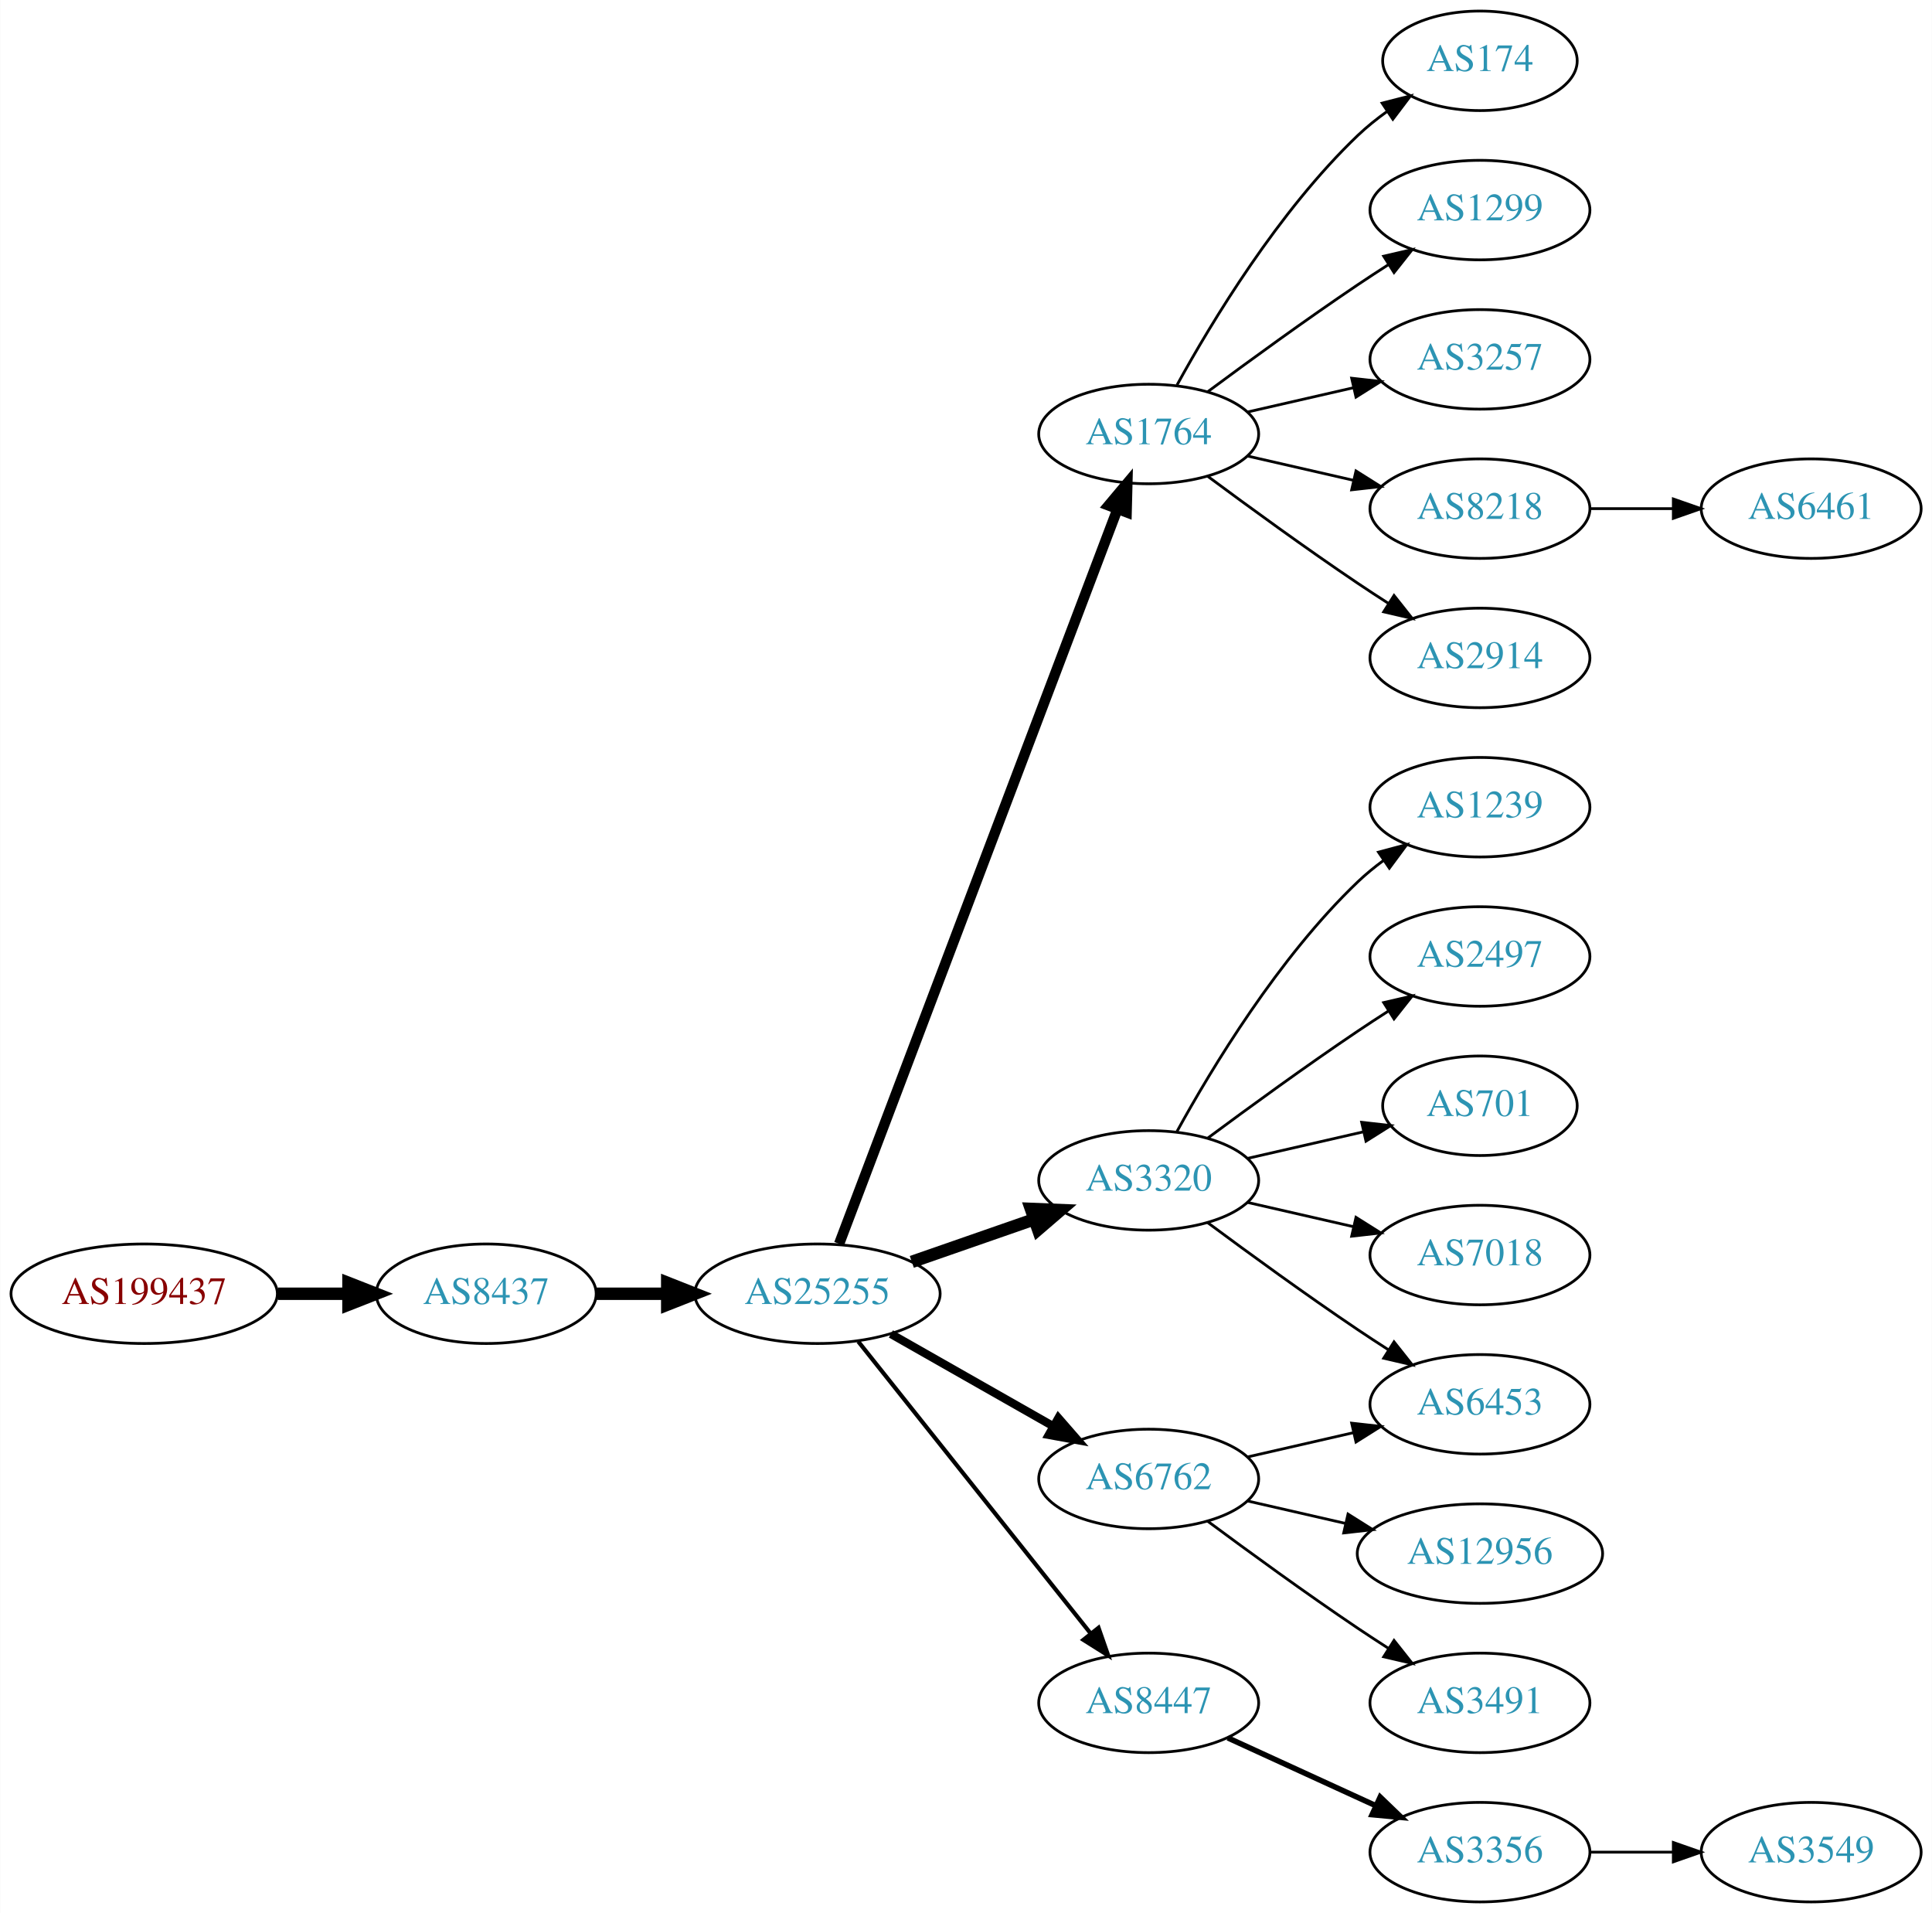
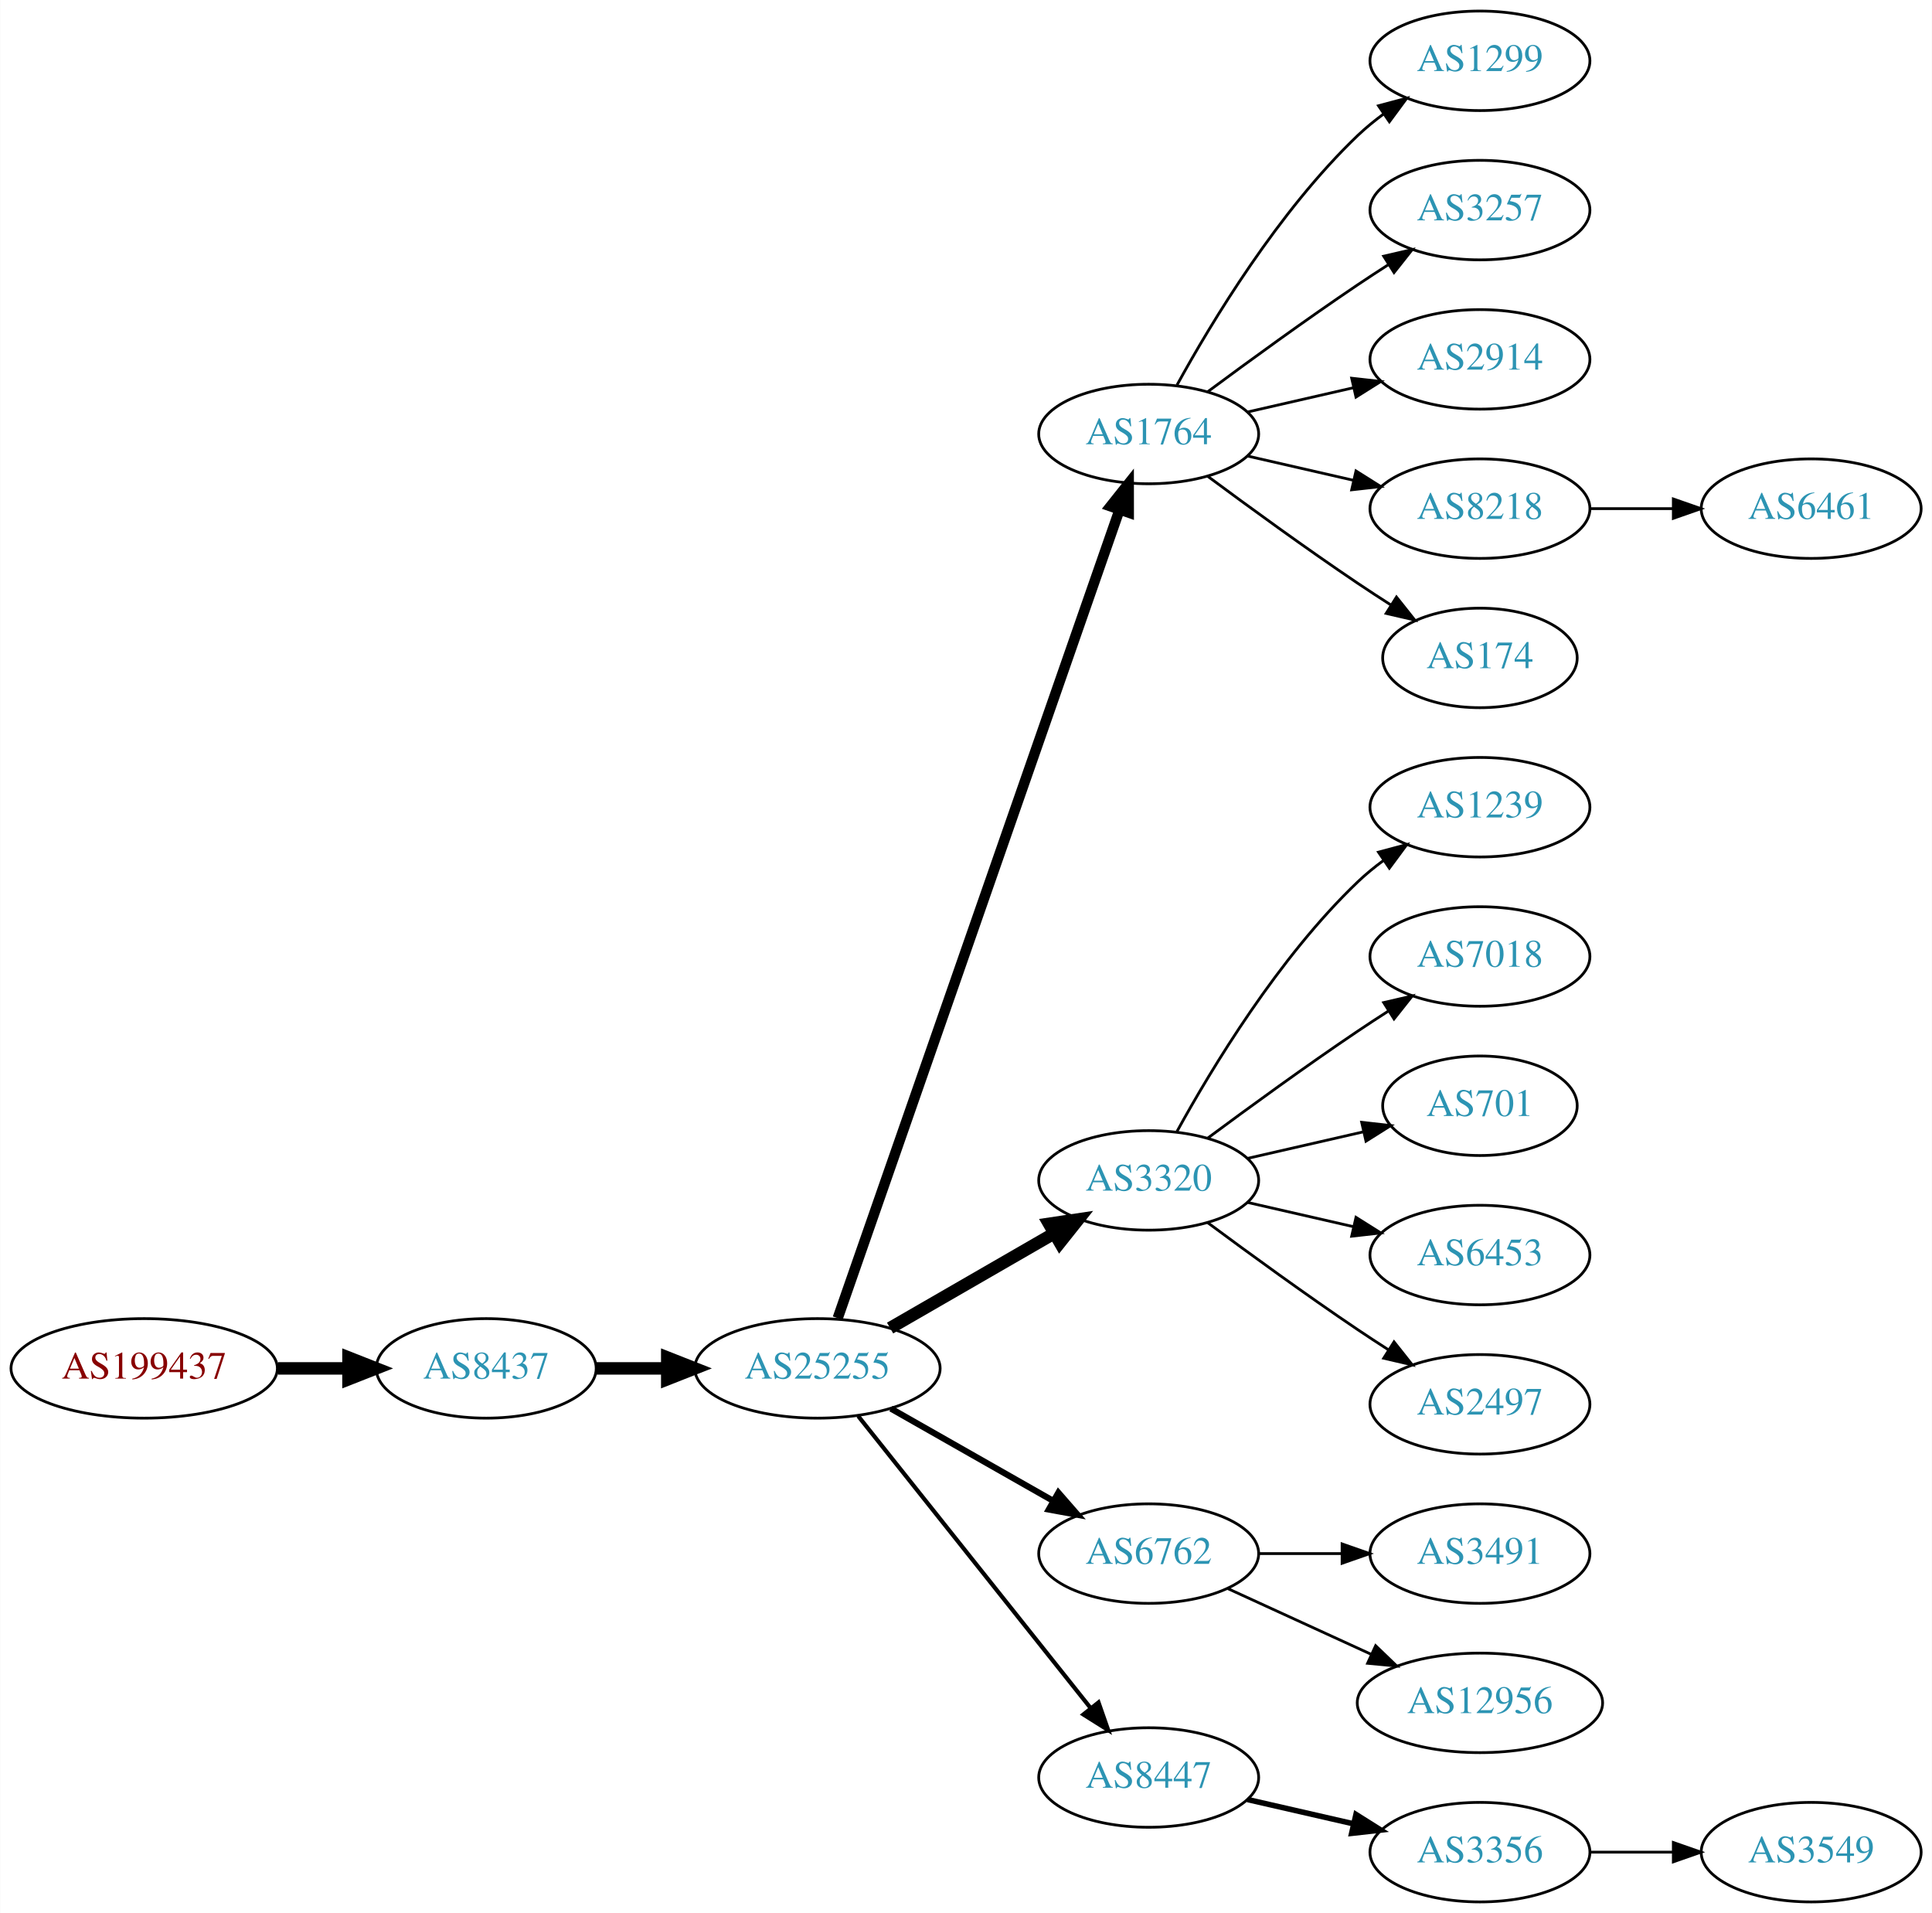
<svg xmlns="http://www.w3.org/2000/svg" xmlns:xlink="http://www.w3.org/1999/xlink" width="699pt" height="692pt" viewBox="0.00 0.00 698.85 692.00">
  <g id="graph0" class="graph" transform="scale(1 1) rotate(0) translate(4 688)">
    <polygon fill="white" stroke="none" points="-4,4 -4,-688 694.855,-688 694.855,4 -4,4" />
    <g id="node1" class="node">
      <g id="a_node1">
        <a xlink:href="/asn/199437" xlink:title="AS199437 ~ VVO-AT [AT]">
-           <ellipse fill="#ffffff" stroke="black" cx="48.096" cy="-220" rx="48.192" ry="18" />
-           <text text-anchor="middle" x="48.096" y="-216.3" font-family="Times,serif" font-size="14.00" fill="#880000">AS199437</text>
+           <ellipse fill="#ffffff" stroke="black" cx="48.096" cy="-193" rx="48.192" ry="18" />
+           <text text-anchor="middle" x="48.096" y="-189.3" font-family="Times,serif" font-size="14.00" fill="#880000">AS199437</text>
        </a>
      </g>
    </g>
    <g id="node2" class="node">
      <g id="a_node2">
        <a xlink:href="/asn/8437" xlink:title="AS8437 ~ Hutchison Drei Austria GmbH [AT]">
-           <ellipse fill="#ffffff" stroke="black" cx="171.838" cy="-220" rx="39.794" ry="18" />
-           <text text-anchor="middle" x="171.838" y="-216.3" font-family="Times,serif" font-size="14.00" fill="#2c94b3">AS8437</text>
+           <ellipse fill="#ffffff" stroke="black" cx="171.838" cy="-193" rx="39.794" ry="18" />
+           <text text-anchor="middle" x="171.838" y="-189.3" font-family="Times,serif" font-size="14.00" fill="#2c94b3">AS8437</text>
        </a>
      </g>
    </g>
    <g id="edge1" class="edge">
-       <path fill="none" stroke="black" stroke-width="4.5" d="M96.513,-220C104.867,-220 113.577,-220 121.969,-220" />
-       <polygon fill="black" stroke="black" stroke-width="4.5" points="122.004,-223.938 132.004,-220 122.004,-216.063 122.004,-223.938" />
+       <path fill="none" stroke="black" stroke-width="4.5" d="M96.513,-193C104.867,-193 113.577,-193 121.969,-193" />
+       <polygon fill="black" stroke="black" stroke-width="4.5" points="122.004,-196.938 132.004,-193 122.004,-189.063 122.004,-196.938" />
    </g>
    <g id="node3" class="node">
      <g id="a_node3">
        <a xlink:href="/asn/25255" xlink:title="AS25255 ~ ==&gt; TELE2 AUSTRIA &lt;== [AT]">
-           <ellipse fill="#ffffff" stroke="black" cx="291.681" cy="-220" rx="44.393" ry="18" />
-           <text text-anchor="middle" x="291.681" y="-216.3" font-family="Times,serif" font-size="14.00" fill="#2c94b3">AS25255</text>
+           <ellipse fill="#ffffff" stroke="black" cx="291.681" cy="-193" rx="44.393" ry="18" />
+           <text text-anchor="middle" x="291.681" y="-189.3" font-family="Times,serif" font-size="14.00" fill="#2c94b3">AS25255</text>
        </a>
      </g>
    </g>
    <g id="edge2" class="edge">
-       <path fill="none" stroke="black" stroke-width="4.5" d="M211.751,-220C219.853,-220 228.528,-220 237.055,-220" />
-       <polygon fill="black" stroke="black" stroke-width="4.5" points="237.332,-223.938 247.332,-220 237.332,-216.063 237.332,-223.938" />
+       <path fill="none" stroke="black" stroke-width="4.5" d="M211.751,-193C219.853,-193 228.528,-193 237.055,-193" />
+       <polygon fill="black" stroke="black" stroke-width="4.5" points="237.332,-196.938 247.332,-193 237.332,-189.063 237.332,-196.938" />
    </g>
    <g id="node4" class="node">
      <g id="a_node4">
        <a xlink:href="/asn/1764" xlink:title="AS1764 ~ NEXTLAYER-AS [AT]">
          <ellipse fill="#ffffff" stroke="black" cx="411.523" cy="-531" rx="39.794" ry="18" />
          <text text-anchor="middle" x="411.523" y="-527.3" font-family="Times,serif" font-size="14.00" fill="#2c94b3">AS1764</text>
        </a>
      </g>
    </g>
    <g id="edge3" class="edge">
-       <path fill="none" stroke="black" stroke-width="3.75" d="M299.526,-238.065C319.302,-290.256 376.605,-441.485 400.192,-503.736" />
-       <polygon fill="black" stroke="black" stroke-width="3.75" points="396.99,-505.162 403.806,-513.273 403.535,-502.681 396.99,-505.162" />
+       <path fill="none" stroke="black" stroke-width="3.75" d="M299.016,-211.172C318.484,-267.01 377.52,-436.34 400.87,-503.311" />
+       <polygon fill="black" stroke="black" stroke-width="3.75" points="397.702,-504.858 404.299,-513.148 404.312,-502.553 397.702,-504.858" />
    </g>
    <g id="node5" class="node">
      <g id="a_node5">
-         <a xlink:href="/asn/6762" xlink:title="AS6762 ~ TELECOM ITALIA SPARKLE S.p.A. [IT]">
-           <ellipse fill="#ffffff" stroke="black" cx="411.523" cy="-153" rx="39.794" ry="18" />
-           <text text-anchor="middle" x="411.523" y="-149.3" font-family="Times,serif" font-size="14.00" fill="#2c94b3">AS6762</text>
-         </a>
-       </g>
-     </g>
-     <g id="edge4" class="edge">
-       <path fill="none" stroke="black" stroke-width="3" d="M318.251,-205.462C335.47,-195.672 358.355,-182.66 377.026,-172.045" />
-       <polygon fill="black" stroke="black" stroke-width="3" points="378.847,-175.036 385.81,-167.05 375.387,-168.95 378.847,-175.036" />
-     </g>
-     <g id="node6" class="node">
-       <g id="a_node6">
-         <a xlink:href="/asn/8447" xlink:title="AS8447 ~ A1 Telekom Austria AG [AT]">
-           <ellipse fill="#ffffff" stroke="black" cx="411.523" cy="-72" rx="39.794" ry="18" />
-           <text text-anchor="middle" x="411.523" y="-68.3" font-family="Times,serif" font-size="14.00" fill="#2c94b3">AS8447</text>
-         </a>
-       </g>
-     </g>
-     <g id="edge5" class="edge">
-       <path fill="none" stroke="black" stroke-width="1.5" d="M306.429,-202.733C327.185,-176.666 366.63,-127.126 390.554,-97.079" />
-       <polygon fill="black" stroke="black" stroke-width="1.5" points="393.371,-99.16 396.862,-89.157 387.895,-94.8 393.371,-99.16" />
-     </g>
-     <g id="node7" class="node">
-       <g id="a_node7">
        <a xlink:href="/asn/3320" xlink:title="AS3320 ~ DTAG [DE]">
          <ellipse fill="#ffffff" stroke="black" cx="411.523" cy="-261" rx="39.794" ry="18" />
          <text text-anchor="middle" x="411.523" y="-257.3" font-family="Times,serif" font-size="14.00" fill="#2c94b3">AS3320</text>
        </a>
      </g>
    </g>
+     <g id="edge4" class="edge">
+       <path fill="none" stroke="black" stroke-width="4.5" d="M317.961,-207.588C335.28,-217.582 358.431,-230.941 377.247,-241.799" />
+       <polygon fill="black" stroke="black" stroke-width="4.5" points="375.462,-245.314 386.091,-246.902 379.398,-238.493 375.462,-245.314" />
+     </g>
+     <g id="node6" class="node">
+       <g id="a_node6">
+         <a xlink:href="/asn/6762" xlink:title="AS6762 ~ TELECOM ITALIA SPARKLE S.p.A. [IT]">
+           <ellipse fill="#ffffff" stroke="black" cx="411.523" cy="-126" rx="39.794" ry="18" />
+           <text text-anchor="middle" x="411.523" y="-122.3" font-family="Times,serif" font-size="14.00" fill="#2c94b3">AS6762</text>
+         </a>
+       </g>
+     </g>
+     <g id="edge5" class="edge">
+       <path fill="none" stroke="black" stroke-width="2.25" d="M318.251,-178.462C335.47,-168.672 358.355,-155.66 377.026,-145.045" />
+       <polygon fill="black" stroke="black" stroke-width="2.25" points="378.847,-148.036 385.81,-140.05 375.387,-141.95 378.847,-148.036" />
+     </g>
+     <g id="node7" class="node">
+       <g id="a_node7">
+         <a xlink:href="/asn/8447" xlink:title="AS8447 ~ A1 Telekom Austria AG [AT]">
+           <ellipse fill="#ffffff" stroke="black" cx="411.523" cy="-45" rx="39.794" ry="18" />
+           <text text-anchor="middle" x="411.523" y="-41.3" font-family="Times,serif" font-size="14.00" fill="#2c94b3">AS8447</text>
+         </a>
+       </g>
+     </g>
    <g id="edge6" class="edge">
-       <path fill="none" stroke="black" stroke-width="4.5" d="M325.82,-231.53C339.537,-236.302 355.577,-241.883 369.986,-246.896" />
-       <polygon fill="black" stroke="black" stroke-width="4.5" points="368.914,-250.692 379.653,-250.26 371.502,-243.255 368.914,-250.692" />
+       <path fill="none" stroke="black" stroke-width="1.5" d="M306.429,-175.733C327.185,-149.666 366.63,-100.126 390.554,-70.079" />
+       <polygon fill="black" stroke="black" stroke-width="1.5" points="393.371,-72.16 396.862,-62.157 387.895,-67.8 393.371,-72.16" />
    </g>
    <g id="node8" class="node">
      <g id="a_node8">
-         <a xlink:href="/asn/174" xlink:title="AS174 ~ Cogent Communications [US]">
-           <ellipse fill="#ffffff" stroke="black" cx="531.366" cy="-666" rx="35.194" ry="18" />
-           <text text-anchor="middle" x="531.366" y="-662.3" font-family="Times,serif" font-size="14.00" fill="#2c94b3">AS174</text>
+         <a xlink:href="/asn/1299" xlink:title="AS1299 ~ Telia Carrier [EU]">
+           <ellipse fill="#ffffff" stroke="black" cx="531.366" cy="-666" rx="39.794" ry="18" />
+           <text text-anchor="middle" x="531.366" y="-662.3" font-family="Times,serif" font-size="14.00" fill="#2c94b3">AS1299</text>
        </a>
      </g>
    </g>
    <g id="edge7" class="edge">
-       <path fill="none" stroke="black" d="M421.764,-548.713C434.31,-571.561 458.487,-611.611 487.17,-639 490.424,-642.107 494.09,-645.046 497.877,-647.76" />
-       <polygon fill="black" stroke="black" points="495.979,-650.701 506.245,-653.322 499.854,-644.872 495.979,-650.701" />
+       <path fill="none" stroke="black" d="M421.764,-548.713C434.31,-571.561 458.487,-611.611 487.17,-639 490.038,-641.739 493.227,-644.347 496.536,-646.785" />
+       <polygon fill="black" stroke="black" points="494.659,-649.742 504.895,-652.477 498.599,-643.956 494.659,-649.742" />
    </g>
    <g id="node9" class="node">
      <g id="a_node9">
-         <a xlink:href="/asn/1299" xlink:title="AS1299 ~ Telia Carrier [EU]">
+         <a xlink:href="/asn/3257" xlink:title="AS3257 ~ GTT [DE]">
          <ellipse fill="#ffffff" stroke="black" cx="531.366" cy="-612" rx="39.794" ry="18" />
-           <text text-anchor="middle" x="531.366" y="-608.3" font-family="Times,serif" font-size="14.00" fill="#2c94b3">AS1299</text>
+           <text text-anchor="middle" x="531.366" y="-608.3" font-family="Times,serif" font-size="14.00" fill="#2c94b3">AS3257</text>
        </a>
      </g>
    </g>
    <g id="edge8" class="edge">
      <path fill="none" stroke="black" d="M432.853,-546.277C447.716,-557.304 468.46,-572.407 487.17,-585 490.719,-587.389 494.469,-589.839 498.217,-592.242" />
      <polygon fill="black" stroke="black" points="496.544,-595.325 506.866,-597.712 500.285,-589.409 496.544,-595.325" />
    </g>
    <g id="node10" class="node">
      <g id="a_node10">
-         <a xlink:href="/asn/3257" xlink:title="AS3257 ~ GTT [DE]">
+         <a xlink:href="/asn/2914" xlink:title="AS2914 ~ NTT America, Inc. [US]">
          <ellipse fill="#ffffff" stroke="black" cx="531.366" cy="-558" rx="39.794" ry="18" />
-           <text text-anchor="middle" x="531.366" y="-554.3" font-family="Times,serif" font-size="14.00" fill="#2c94b3">AS3257</text>
+           <text text-anchor="middle" x="531.366" y="-554.3" font-family="Times,serif" font-size="14.00" fill="#2c94b3">AS2914</text>
        </a>
      </g>
    </g>
    <g id="edge9" class="edge">
      <path fill="none" stroke="black" d="M447.242,-538.955C459.242,-541.704 472.863,-544.825 485.556,-547.733" />
      <polygon fill="black" stroke="black" points="484.958,-551.187 495.487,-550.009 486.522,-544.364 484.958,-551.187" />
    </g>
    <g id="node11" class="node">
      <g id="a_node11">
        <a xlink:href="/asn/8218" xlink:title="AS8218 ~ legacy Neotelecoms [FR]">
          <ellipse fill="#ffffff" stroke="black" cx="531.366" cy="-504" rx="39.794" ry="18" />
          <text text-anchor="middle" x="531.366" y="-500.3" font-family="Times,serif" font-size="14.00" fill="#2c94b3">AS8218</text>
        </a>
      </g>
    </g>
    <g id="edge10" class="edge">
      <path fill="none" stroke="black" d="M447.242,-523.045C459.242,-520.296 472.863,-517.175 485.556,-514.267" />
      <polygon fill="black" stroke="black" points="486.522,-517.636 495.487,-511.991 484.958,-510.813 486.522,-517.636" />
    </g>
    <g id="node12" class="node">
      <g id="a_node12">
-         <a xlink:href="/asn/2914" xlink:title="AS2914 ~ NTT America, Inc. [US]">
-           <ellipse fill="#ffffff" stroke="black" cx="531.366" cy="-450" rx="39.794" ry="18" />
-           <text text-anchor="middle" x="531.366" y="-446.3" font-family="Times,serif" font-size="14.00" fill="#2c94b3">AS2914</text>
+         <a xlink:href="/asn/174" xlink:title="AS174 ~ Cogent Communications [US]">
+           <ellipse fill="#ffffff" stroke="black" cx="531.366" cy="-450" rx="35.194" ry="18" />
+           <text text-anchor="middle" x="531.366" y="-446.3" font-family="Times,serif" font-size="14.00" fill="#2c94b3">AS174</text>
        </a>
      </g>
    </g>
    <g id="edge11" class="edge">
-       <path fill="none" stroke="black" d="M432.853,-515.723C447.716,-504.696 468.46,-489.593 487.17,-477 490.719,-474.611 494.469,-472.161 498.217,-469.758" />
-       <polygon fill="black" stroke="black" points="500.285,-472.591 506.866,-464.288 496.544,-466.675 500.285,-472.591" />
-     </g>
-     <g id="node14" class="node">
-       <g id="a_node14">
-         <a xlink:href="/asn/6453" xlink:title="AS6453 ~ TATA COMMUNICATIONS (AMERICA) INC [US]">
-           <ellipse fill="#ffffff" stroke="black" cx="531.366" cy="-180" rx="39.794" ry="18" />
-           <text text-anchor="middle" x="531.366" y="-176.3" font-family="Times,serif" font-size="14.00" fill="#2c94b3">AS6453</text>
-         </a>
-       </g>
-     </g>
-     <g id="edge20" class="edge">
-       <path fill="none" stroke="black" d="M447.242,-160.955C459.242,-163.704 472.863,-166.825 485.556,-169.733" />
-       <polygon fill="black" stroke="black" points="484.958,-173.187 495.487,-172.009 486.522,-166.364 484.958,-173.187" />
-     </g>
-     <g id="node20" class="node">
-       <g id="a_node20">
-         <a xlink:href="/asn/12956" xlink:title="AS12956 ~ TELXIUS [ES]">
-           <ellipse fill="#ffffff" stroke="black" cx="531.366" cy="-126" rx="44.393" ry="18" />
-           <text text-anchor="middle" x="531.366" y="-122.3" font-family="Times,serif" font-size="14.00" fill="#2c94b3">AS12956</text>
-         </a>
-       </g>
-     </g>
-     <g id="edge19" class="edge">
-       <path fill="none" stroke="black" d="M447.242,-145.045C458.381,-142.493 470.916,-139.621 482.809,-136.896" />
-       <polygon fill="black" stroke="black" points="483.638,-140.297 492.603,-134.652 482.074,-133.474 483.638,-140.297" />
-     </g>
-     <g id="node21" class="node">
-       <g id="a_node21">
-         <a xlink:href="/asn/3491" xlink:title="AS3491 ~ PCCW Global, Inc. [US]">
-           <ellipse fill="#ffffff" stroke="black" cx="531.366" cy="-72" rx="39.794" ry="18" />
-           <text text-anchor="middle" x="531.366" y="-68.3" font-family="Times,serif" font-size="14.00" fill="#2c94b3">AS3491</text>
-         </a>
-       </g>
-     </g>
-     <g id="edge21" class="edge">
-       <path fill="none" stroke="black" d="M432.853,-137.723C447.716,-126.696 468.46,-111.593 487.17,-99 490.719,-96.611 494.469,-94.161 498.217,-91.758" />
-       <polygon fill="black" stroke="black" points="500.285,-94.591 506.866,-86.288 496.544,-88.675 500.285,-94.591" />
-     </g>
-     <g id="node13" class="node">
-       <g id="a_node13">
-         <a xlink:href="/asn/3356" xlink:title="AS3356 ~ Level 3 Parent, LLC [US]">
-           <ellipse fill="#ffffff" stroke="black" cx="531.366" cy="-18" rx="39.794" ry="18" />
-           <text text-anchor="middle" x="531.366" y="-14.3" font-family="Times,serif" font-size="14.00" fill="#2c94b3">AS3356</text>
-         </a>
-       </g>
-     </g>
-     <g id="edge12" class="edge">
-       <path fill="none" stroke="black" stroke-width="2" d="M440.152,-59.339C456.109,-52.027 476.379,-42.739 493.662,-34.819" />
-       <polygon fill="black" stroke="black" stroke-width="2" points="495.277,-37.929 502.91,-30.581 492.361,-31.565 495.277,-37.929" />
-     </g>
-     <g id="edge13" class="edge">
-       <path fill="none" stroke="black" d="M432.853,-245.723C447.716,-234.696 468.46,-219.593 487.17,-207 490.719,-204.611 494.469,-202.161 498.217,-199.758" />
-       <polygon fill="black" stroke="black" points="500.285,-202.591 506.866,-194.288 496.544,-196.675 500.285,-202.591" />
+       <path fill="none" stroke="black" d="M432.853,-515.723C447.716,-504.696 468.46,-489.593 487.17,-477 490.987,-474.431 495.037,-471.79 499.067,-469.214" />
+       <polygon fill="black" stroke="black" points="501.171,-472.025 507.761,-463.729 497.436,-466.105 501.171,-472.025" />
    </g>
    <g id="node15" class="node">
      <g id="a_node15">
        <a xlink:href="/asn/1239" xlink:title="AS1239 ~ Sprint [US]">
          <ellipse fill="#ffffff" stroke="black" cx="531.366" cy="-396" rx="39.794" ry="18" />
          <text text-anchor="middle" x="531.366" y="-392.3" font-family="Times,serif" font-size="14.00" fill="#2c94b3">AS1239</text>
        </a>
      </g>
    </g>
    <g id="edge14" class="edge">
      <path fill="none" stroke="black" d="M421.764,-278.713C434.31,-301.561 458.487,-341.611 487.17,-369 490.038,-371.739 493.227,-374.347 496.536,-376.785" />
      <polygon fill="black" stroke="black" points="494.659,-379.742 504.895,-382.477 498.599,-373.956 494.659,-379.742" />
    </g>
    <g id="node16" class="node">
      <g id="a_node16">
-         <a xlink:href="/asn/2497" xlink:title="AS2497 ~ Internet Initiative Japan Inc. [JP]">
+         <a xlink:href="/asn/7018" xlink:title="AS7018 ~ AT&amp;T Services, Inc. [US]">
          <ellipse fill="#ffffff" stroke="black" cx="531.366" cy="-342" rx="39.794" ry="18" />
-           <text text-anchor="middle" x="531.366" y="-338.3" font-family="Times,serif" font-size="14.00" fill="#2c94b3">AS2497</text>
+           <text text-anchor="middle" x="531.366" y="-338.3" font-family="Times,serif" font-size="14.00" fill="#2c94b3">AS7018</text>
        </a>
      </g>
    </g>
    <g id="edge15" class="edge">
      <path fill="none" stroke="black" d="M432.853,-276.277C447.716,-287.304 468.46,-302.407 487.17,-315 490.719,-317.389 494.469,-319.839 498.217,-322.242" />
      <polygon fill="black" stroke="black" points="496.544,-325.325 506.866,-327.712 500.285,-319.409 496.544,-325.325" />
    </g>
    <g id="node17" class="node">
      <g id="a_node17">
        <a xlink:href="/asn/701" xlink:title="AS701 ~ UUNET [US]">
          <ellipse fill="#ffffff" stroke="black" cx="531.366" cy="-288" rx="35.194" ry="18" />
          <text text-anchor="middle" x="531.366" y="-284.3" font-family="Times,serif" font-size="14.00" fill="#2c94b3">AS701</text>
        </a>
      </g>
    </g>
    <g id="edge16" class="edge">
      <path fill="none" stroke="black" d="M447.242,-268.955C460.335,-271.955 475.357,-275.396 488.998,-278.522" />
      <polygon fill="black" stroke="black" points="488.576,-282.016 499.105,-280.838 490.139,-275.193 488.576,-282.016" />
    </g>
    <g id="node18" class="node">
      <g id="a_node18">
-         <a xlink:href="/asn/7018" xlink:title="AS7018 ~ AT&amp;T Services, Inc. [US]">
+         <a xlink:href="/asn/6453" xlink:title="AS6453 ~ TATA COMMUNICATIONS (AMERICA) INC [US]">
          <ellipse fill="#ffffff" stroke="black" cx="531.366" cy="-234" rx="39.794" ry="18" />
-           <text text-anchor="middle" x="531.366" y="-230.3" font-family="Times,serif" font-size="14.00" fill="#2c94b3">AS7018</text>
+           <text text-anchor="middle" x="531.366" y="-230.3" font-family="Times,serif" font-size="14.00" fill="#2c94b3">AS6453</text>
        </a>
      </g>
    </g>
    <g id="edge17" class="edge">
      <path fill="none" stroke="black" d="M447.242,-253.045C459.242,-250.296 472.863,-247.175 485.556,-244.267" />
      <polygon fill="black" stroke="black" points="486.522,-247.636 495.487,-241.991 484.958,-240.813 486.522,-247.636" />
    </g>
    <g id="node19" class="node">
      <g id="a_node19">
+         <a xlink:href="/asn/2497" xlink:title="AS2497 ~ Internet Initiative Japan Inc. [JP]">
+           <ellipse fill="#ffffff" stroke="black" cx="531.366" cy="-180" rx="39.794" ry="18" />
+           <text text-anchor="middle" x="531.366" y="-176.3" font-family="Times,serif" font-size="14.00" fill="#2c94b3">AS2497</text>
+         </a>
+       </g>
+     </g>
+     <g id="edge18" class="edge">
+       <path fill="none" stroke="black" d="M432.853,-245.723C447.716,-234.696 468.46,-219.593 487.17,-207 490.719,-204.611 494.469,-202.161 498.217,-199.758" />
+       <polygon fill="black" stroke="black" points="500.285,-202.591 506.866,-194.288 496.544,-196.675 500.285,-202.591" />
+     </g>
+     <g id="node13" class="node">
+       <g id="a_node13">
+         <a xlink:href="/asn/3491" xlink:title="AS3491 ~ PCCW Global, Inc. [US]">
+           <ellipse fill="#ffffff" stroke="black" cx="531.366" cy="-126" rx="39.794" ry="18" />
+           <text text-anchor="middle" x="531.366" y="-122.3" font-family="Times,serif" font-size="14.00" fill="#2c94b3">AS3491</text>
+         </a>
+       </g>
+     </g>
+     <g id="edge12" class="edge">
+       <path fill="none" stroke="black" d="M451.436,-126C460.989,-126 471.339,-126 481.301,-126" />
+       <polygon fill="black" stroke="black" points="481.494,-129.5 491.494,-126 481.494,-122.5 481.494,-129.5" />
+     </g>
+     <g id="node14" class="node">
+       <g id="a_node14">
+         <a xlink:href="/asn/12956" xlink:title="AS12956 ~ TELXIUS [ES]">
+           <ellipse fill="#ffffff" stroke="black" cx="531.366" cy="-72" rx="44.393" ry="18" />
+           <text text-anchor="middle" x="531.366" y="-68.3" font-family="Times,serif" font-size="14.00" fill="#2c94b3">AS12956</text>
+         </a>
+       </g>
+     </g>
+     <g id="edge13" class="edge">
+       <path fill="none" stroke="black" d="M440.152,-113.339C455.65,-106.238 475.216,-97.272 492.163,-89.506" />
+       <polygon fill="black" stroke="black" points="493.633,-92.683 501.266,-85.335 490.716,-86.319 493.633,-92.683" />
+     </g>
+     <g id="node21" class="node">
+       <g id="a_node21">
+         <a xlink:href="/asn/3356" xlink:title="AS3356 ~ Level 3 Parent, LLC [US]">
+           <ellipse fill="#ffffff" stroke="black" cx="531.366" cy="-18" rx="39.794" ry="18" />
+           <text text-anchor="middle" x="531.366" y="-14.3" font-family="Times,serif" font-size="14.00" fill="#2c94b3">AS3356</text>
+         </a>
+       </g>
+     </g>
+     <g id="edge20" class="edge">
+       <path fill="none" stroke="black" stroke-width="2" d="M447.242,-37.045C459.242,-34.296 472.863,-31.175 485.556,-28.267" />
+       <polygon fill="black" stroke="black" stroke-width="2" points="486.522,-31.636 495.487,-25.991 484.958,-24.813 486.522,-31.636" />
+     </g>
+     <g id="node20" class="node">
+       <g id="a_node20">
        <a xlink:href="/asn/6461" xlink:title="AS6461 ~ Zayo Bandwidth [US]">
          <ellipse fill="#ffffff" stroke="black" cx="651.208" cy="-504" rx="39.794" ry="18" />
          <text text-anchor="middle" x="651.208" y="-500.3" font-family="Times,serif" font-size="14.00" fill="#2c94b3">AS6461</text>
        </a>
      </g>
    </g>
-     <g id="edge18" class="edge">
+     <g id="edge19" class="edge">
      <path fill="none" stroke="black" d="M571.278,-504C580.832,-504 591.181,-504 601.144,-504" />
      <polygon fill="black" stroke="black" points="601.336,-507.5 611.336,-504 601.336,-500.5 601.336,-507.5" />
    </g>
    <g id="node22" class="node">
      <g id="a_node22">
        <a xlink:href="/asn/3549" xlink:title="AS3549 ~ Level 3 Parent, LLC [US]">
          <ellipse fill="#ffffff" stroke="black" cx="651.208" cy="-18" rx="39.794" ry="18" />
          <text text-anchor="middle" x="651.208" y="-14.3" font-family="Times,serif" font-size="14.00" fill="#2c94b3">AS3549</text>
        </a>
      </g>
    </g>
-     <g id="edge22" class="edge">
+     <g id="edge21" class="edge">
      <path fill="none" stroke="black" d="M571.278,-18C580.832,-18 591.181,-18 601.144,-18" />
      <polygon fill="black" stroke="black" points="601.336,-21.5 611.336,-18 601.336,-14.5 601.336,-21.5" />
    </g>
  </g>
</svg>
